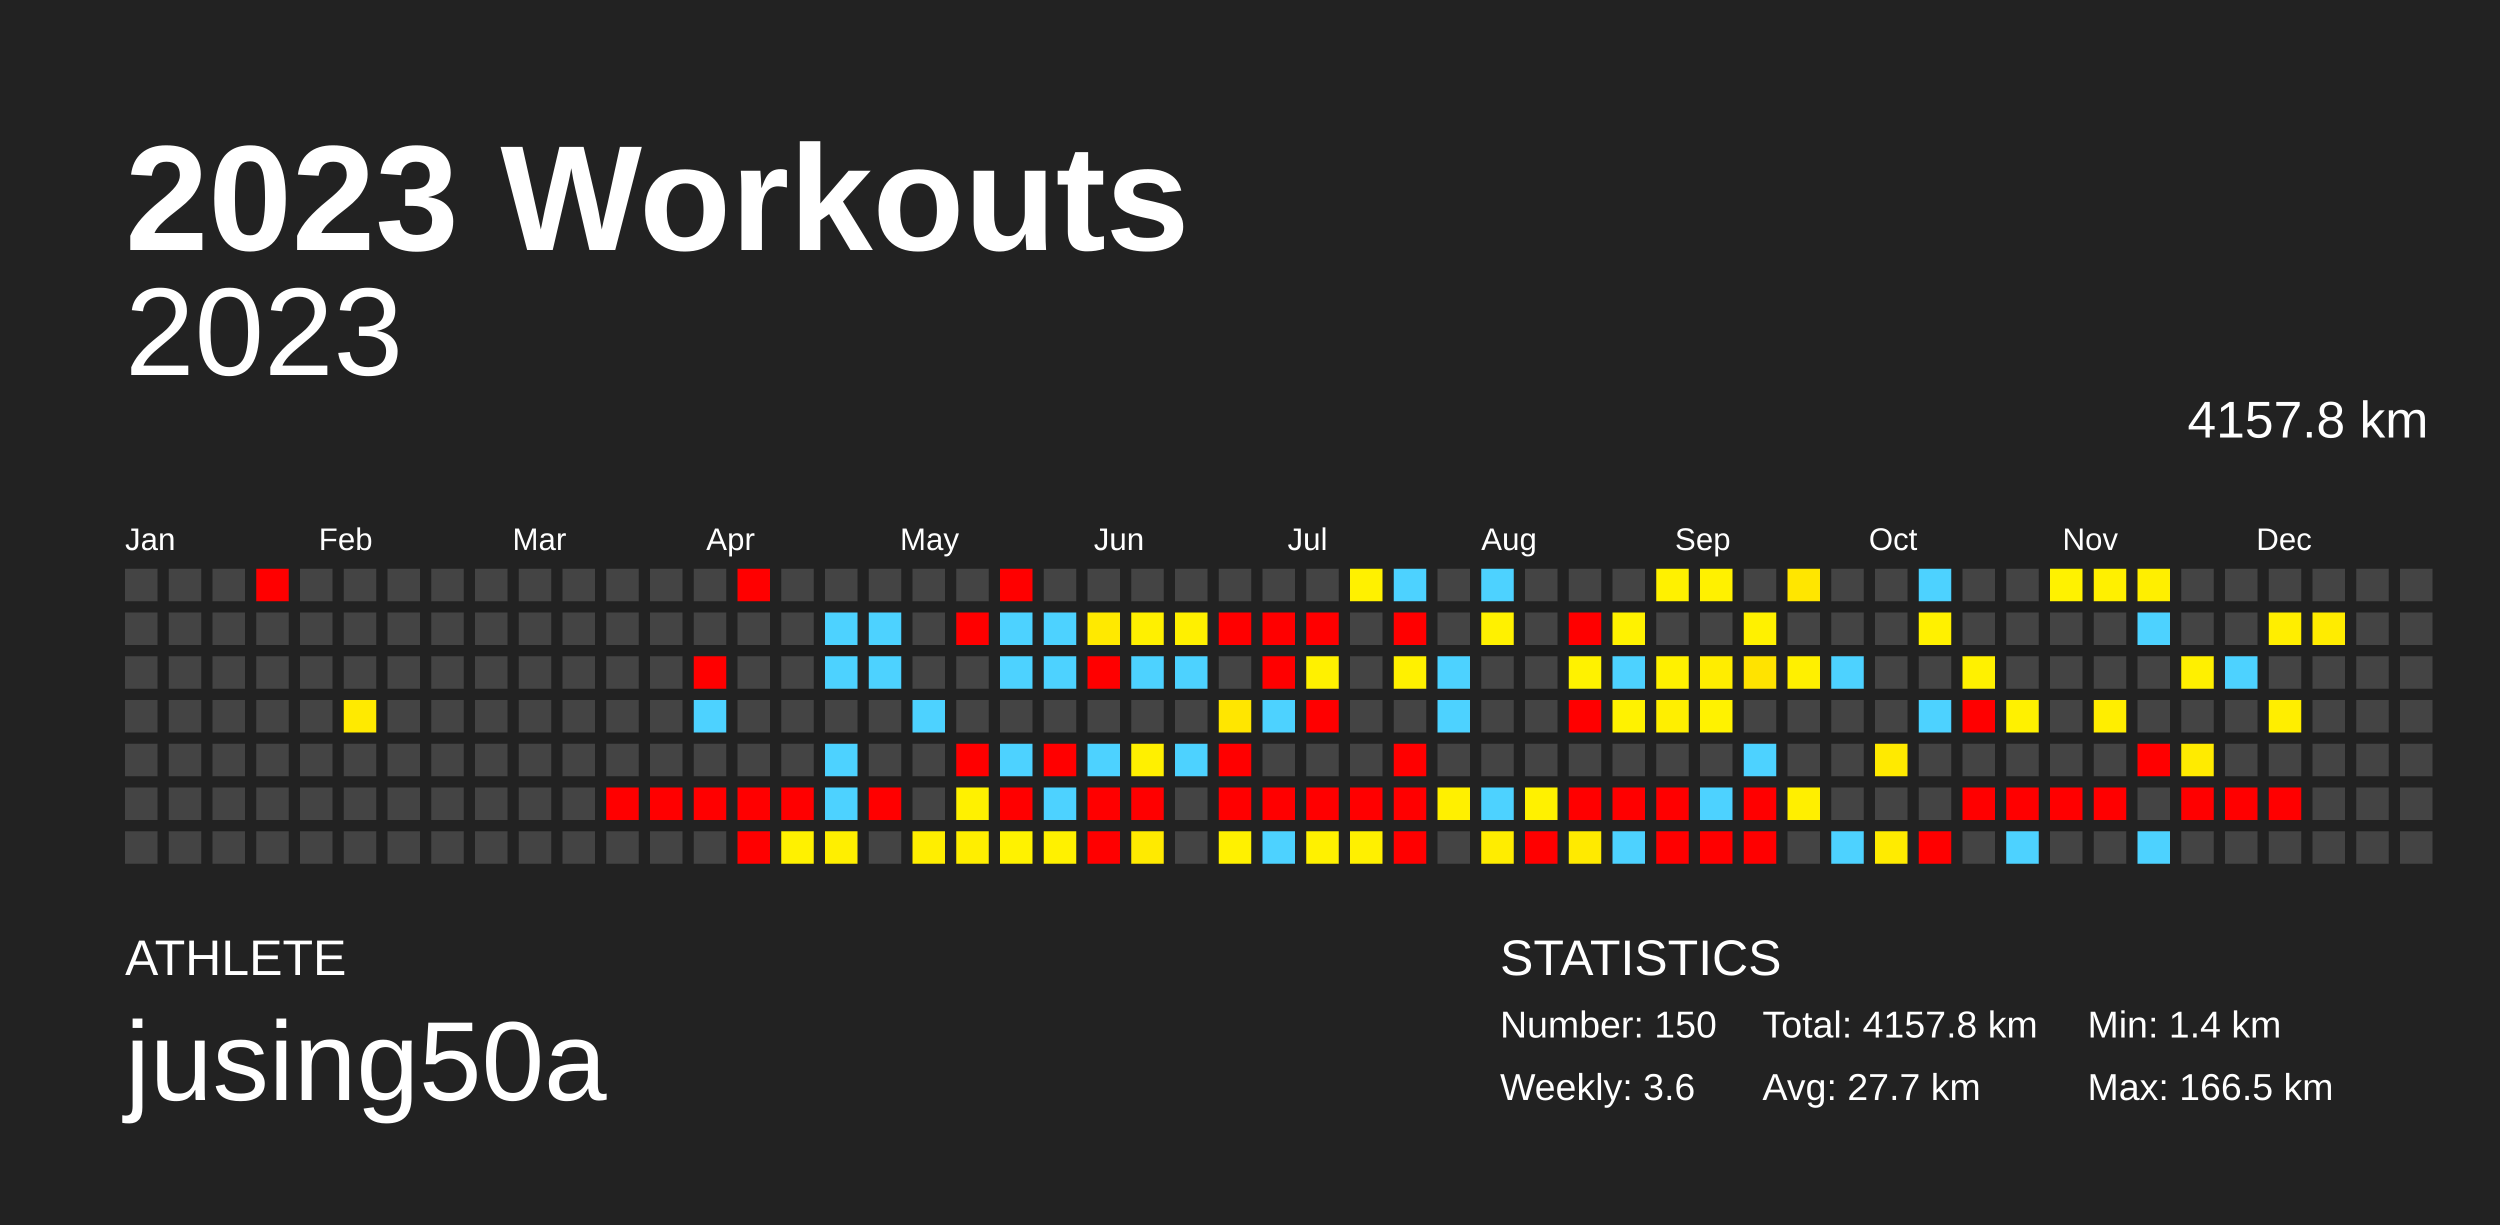
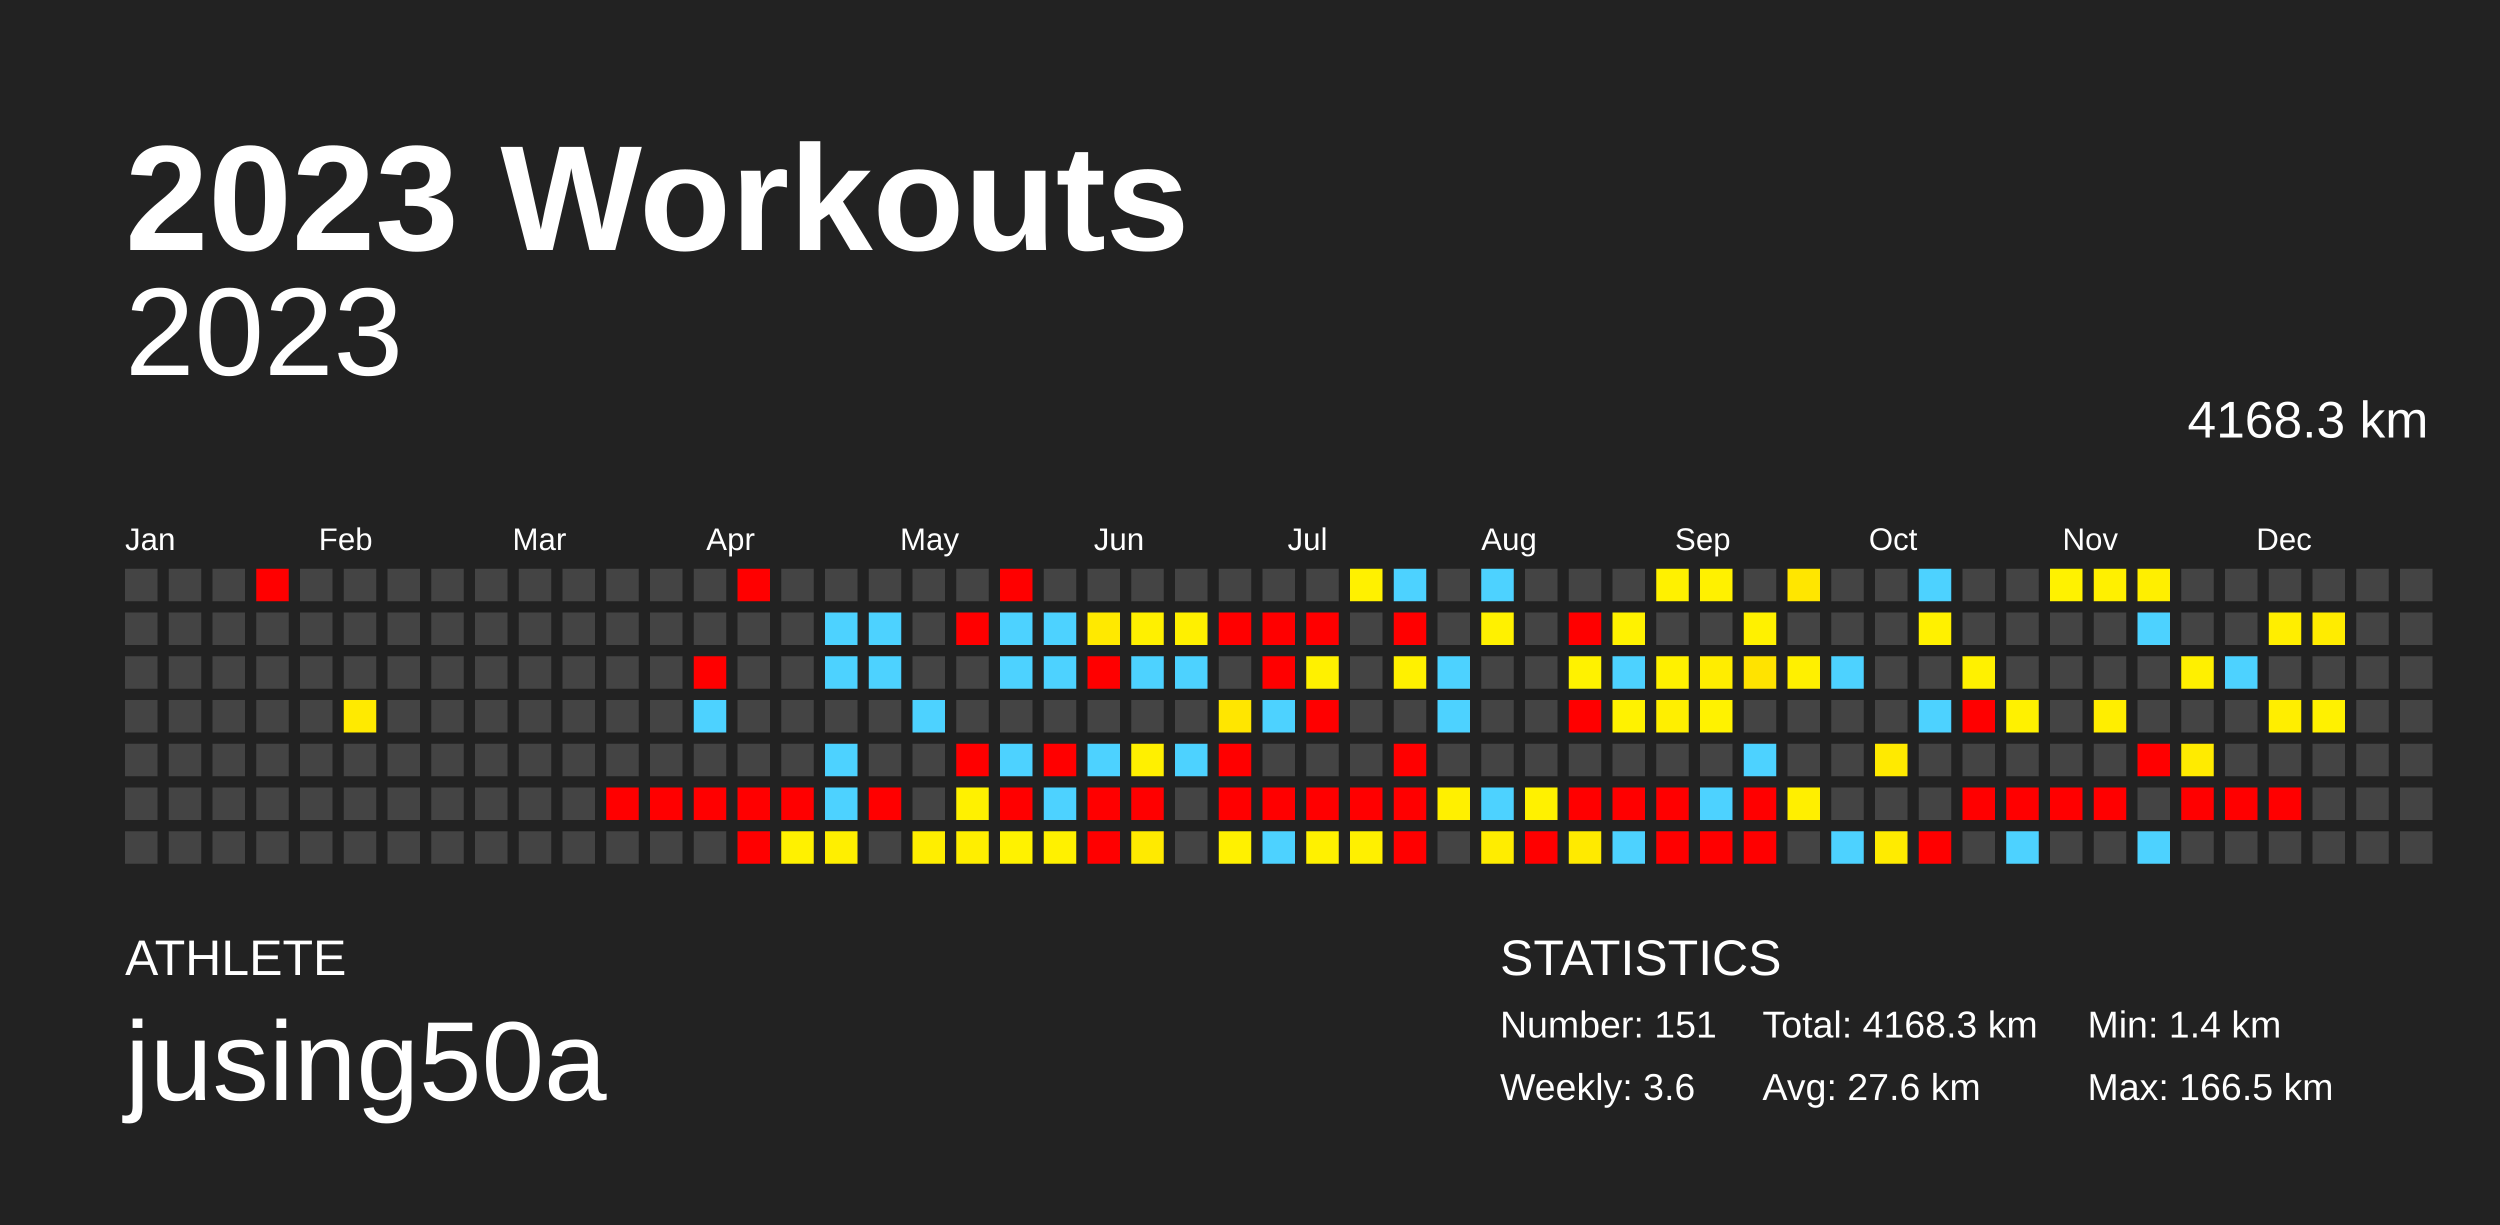
<svg xmlns="http://www.w3.org/2000/svg" baseProfile="full" height="98mm" version="1.1" viewBox="0,0,200,98" width="200mm">
  <defs />
  <rect fill="#222222" height="98" width="200" x="0" y="0" />
  <text fill="#FFFFFF" style="font-size:12px; font-family:Arial; font-weight:bold;" x="10" y="20">2023 Workouts</text>
  <text fill="#FFFFFF" style="font-size:4px; font-family:Arial" x="10" y="78">ATHLETE</text>
  <text fill="#FFFFFF" style="font-size:9px; font-family:Arial" x="10" y="88">jusing50a</text>
  <text fill="#FFFFFF" style="font-size:4px; font-family:Arial" x="120" y="78">STATISTICS</text>
-   <text fill="#FFFFFF" style="font-size:3px; font-family:Arial" x="120" y="83">Number: 150</text>
+   <text fill="#FFFFFF" style="font-size:3px; font-family:Arial" x="120" y="83">Number: 151</text>
  <text fill="#FFFFFF" style="font-size:3px; font-family:Arial" x="120" y="88">Weekly: 3.6</text>
-   <text fill="#FFFFFF" style="font-size:3px; font-family:Arial" x="141" y="83">Total: 4157.8 km</text>
-   <text fill="#FFFFFF" style="font-size:3px; font-family:Arial" x="141" y="88">Avg: 27.7 km</text>
+   <text fill="#FFFFFF" style="font-size:3px; font-family:Arial" x="141" y="83">Total: 4168.3 km</text>
+   <text fill="#FFFFFF" style="font-size:3px; font-family:Arial" x="141" y="88">Avg: 27.6 km</text>
  <text fill="#FFFFFF" style="font-size:3px; font-family:Arial" x="167" y="83">Min: 1.4 km</text>
  <text fill="#FFFFFF" style="font-size:3px; font-family:Arial" x="167" y="88">Max: 166.5 km</text>
  <text alignment-baseline="hanging" fill="#FFFFFF" style="font-size:10.0px; font-family:Arial;" x="10" y="30">2023</text>
-   <text alignment-baseline="hanging" fill="#FFFFFF" style="font-size:4.125px; font-family:Arial;" x="175" y="35">4157.8 km</text>
+   <text alignment-baseline="hanging" fill="#FFFFFF" style="font-size:4.125px; font-family:Arial;" x="175" y="35">4168.3 km</text>
  <text fill="#FFFFFF" style="font-size:2.5px; font-family:Arial" x="10.0" y="44">Jan</text>
  <text fill="#FFFFFF" style="font-size:2.5px; font-family:Arial" x="25.5" y="44">Feb</text>
  <text fill="#FFFFFF" style="font-size:2.5px; font-family:Arial" x="41.0" y="44">Mar</text>
  <text fill="#FFFFFF" style="font-size:2.5px; font-family:Arial" x="56.5" y="44">Apr</text>
  <text fill="#FFFFFF" style="font-size:2.5px; font-family:Arial" x="72.0" y="44">May</text>
  <text fill="#FFFFFF" style="font-size:2.5px; font-family:Arial" x="87.5" y="44">Jun</text>
  <text fill="#FFFFFF" style="font-size:2.5px; font-family:Arial" x="103.0" y="44">Jul</text>
  <text fill="#FFFFFF" style="font-size:2.5px; font-family:Arial" x="118.5" y="44">Aug</text>
  <text fill="#FFFFFF" style="font-size:2.5px; font-family:Arial" x="134.0" y="44">Sep</text>
  <text fill="#FFFFFF" style="font-size:2.5px; font-family:Arial" x="149.5" y="44">Oct</text>
  <text fill="#FFFFFF" style="font-size:2.5px; font-family:Arial" x="165.0" y="44">Nov</text>
  <text fill="#FFFFFF" style="font-size:2.5px; font-family:Arial" x="180.5" y="44">Dec</text>
  <rect fill="#444444" height="2.6" width="2.6" x="10.0" y="45.5" />
  <rect fill="#444444" height="2.6" width="2.6" x="10.0" y="49.0" />
  <rect fill="#444444" height="2.6" width="2.6" x="10.0" y="52.5" />
  <rect fill="#444444" height="2.6" width="2.6" x="10.0" y="56.0" />
  <rect fill="#444444" height="2.6" width="2.6" x="10.0" y="59.5" />
  <rect fill="#444444" height="2.6" width="2.6" x="10.0" y="63.0" />
  <rect fill="#444444" height="2.6" width="2.6" x="10.0" y="66.5" />
  <rect fill="#444444" height="2.6" width="2.6" x="13.5" y="45.5" />
  <rect fill="#444444" height="2.6" width="2.6" x="13.5" y="49.0" />
  <rect fill="#444444" height="2.6" width="2.6" x="13.5" y="52.5" />
  <rect fill="#444444" height="2.6" width="2.6" x="13.5" y="56.0" />
  <rect fill="#444444" height="2.6" width="2.6" x="13.5" y="59.5" />
  <rect fill="#444444" height="2.6" width="2.6" x="13.5" y="63.0" />
  <rect fill="#444444" height="2.6" width="2.6" x="13.5" y="66.5" />
  <rect fill="#444444" height="2.6" width="2.6" x="17.0" y="45.5" />
  <rect fill="#444444" height="2.6" width="2.6" x="17.0" y="49.0" />
  <rect fill="#444444" height="2.6" width="2.6" x="17.0" y="52.5" />
  <rect fill="#444444" height="2.6" width="2.6" x="17.0" y="56.0" />
  <rect fill="#444444" height="2.6" width="2.6" x="17.0" y="59.5" />
  <rect fill="#444444" height="2.6" width="2.6" x="17.0" y="63.0" />
  <rect fill="#444444" height="2.6" width="2.6" x="17.0" y="66.5" />
  <rect fill="red" height="2.6" width="2.6" x="20.5" y="45.5" />
  <rect fill="#444444" height="2.6" width="2.6" x="20.5" y="49.0" />
  <rect fill="#444444" height="2.6" width="2.6" x="20.5" y="52.5" />
  <rect fill="#444444" height="2.6" width="2.6" x="20.5" y="56.0" />
  <rect fill="#444444" height="2.6" width="2.6" x="20.5" y="59.5" />
  <rect fill="#444444" height="2.6" width="2.6" x="20.5" y="63.0" />
  <rect fill="#444444" height="2.6" width="2.6" x="20.5" y="66.5" />
  <rect fill="#444444" height="2.6" width="2.6" x="24.0" y="45.5" />
  <rect fill="#444444" height="2.6" width="2.6" x="24.0" y="49.0" />
  <rect fill="#444444" height="2.6" width="2.6" x="24.0" y="52.5" />
  <rect fill="#444444" height="2.6" width="2.6" x="24.0" y="56.0" />
  <rect fill="#444444" height="2.6" width="2.6" x="24.0" y="59.5" />
  <rect fill="#444444" height="2.6" width="2.6" x="24.0" y="63.0" />
  <rect fill="#444444" height="2.6" width="2.6" x="24.0" y="66.5" />
  <rect fill="#444444" height="2.6" width="2.6" x="27.5" y="45.5" />
  <rect fill="#444444" height="2.6" width="2.6" x="27.5" y="49.0" />
  <rect fill="#444444" height="2.6" width="2.6" x="27.5" y="52.5" />
  <rect fill="#ffea00" height="2.6" width="2.6" x="27.5" y="56.0" />
  <rect fill="#444444" height="2.6" width="2.6" x="27.5" y="59.5" />
  <rect fill="#444444" height="2.6" width="2.6" x="27.5" y="63.0" />
  <rect fill="#444444" height="2.6" width="2.6" x="27.5" y="66.5" />
  <rect fill="#444444" height="2.6" width="2.6" x="31.0" y="45.5" />
  <rect fill="#444444" height="2.6" width="2.6" x="31.0" y="49.0" />
  <rect fill="#444444" height="2.6" width="2.6" x="31.0" y="52.5" />
  <rect fill="#444444" height="2.6" width="2.6" x="31.0" y="56.0" />
  <rect fill="#444444" height="2.6" width="2.6" x="31.0" y="59.5" />
  <rect fill="#444444" height="2.6" width="2.6" x="31.0" y="63.0" />
  <rect fill="#444444" height="2.6" width="2.6" x="31.0" y="66.5" />
  <rect fill="#444444" height="2.6" width="2.6" x="34.5" y="45.5" />
  <rect fill="#444444" height="2.6" width="2.6" x="34.5" y="49.0" />
  <rect fill="#444444" height="2.6" width="2.6" x="34.5" y="52.5" />
  <rect fill="#444444" height="2.6" width="2.6" x="34.5" y="56.0" />
  <rect fill="#444444" height="2.6" width="2.6" x="34.5" y="59.5" />
  <rect fill="#444444" height="2.6" width="2.6" x="34.5" y="63.0" />
  <rect fill="#444444" height="2.6" width="2.6" x="34.5" y="66.5" />
  <rect fill="#444444" height="2.6" width="2.6" x="38.0" y="45.5" />
  <rect fill="#444444" height="2.6" width="2.6" x="38.0" y="49.0" />
  <rect fill="#444444" height="2.6" width="2.6" x="38.0" y="52.5" />
  <rect fill="#444444" height="2.6" width="2.6" x="38.0" y="56.0" />
  <rect fill="#444444" height="2.6" width="2.6" x="38.0" y="59.5" />
  <rect fill="#444444" height="2.6" width="2.6" x="38.0" y="63.0" />
  <rect fill="#444444" height="2.6" width="2.6" x="38.0" y="66.5" />
  <rect fill="#444444" height="2.6" width="2.6" x="41.5" y="45.5" />
  <rect fill="#444444" height="2.6" width="2.6" x="41.5" y="49.0" />
  <rect fill="#444444" height="2.6" width="2.6" x="41.5" y="52.5" />
  <rect fill="#444444" height="2.6" width="2.6" x="41.5" y="56.0" />
  <rect fill="#444444" height="2.6" width="2.6" x="41.5" y="59.5" />
  <rect fill="#444444" height="2.6" width="2.6" x="41.5" y="63.0" />
  <rect fill="#444444" height="2.6" width="2.6" x="41.5" y="66.5" />
  <rect fill="#444444" height="2.6" width="2.6" x="45.0" y="45.5" />
  <rect fill="#444444" height="2.6" width="2.6" x="45.0" y="49.0" />
  <rect fill="#444444" height="2.6" width="2.6" x="45.0" y="52.5" />
  <rect fill="#444444" height="2.6" width="2.6" x="45.0" y="56.0" />
  <rect fill="#444444" height="2.6" width="2.6" x="45.0" y="59.5" />
  <rect fill="#444444" height="2.6" width="2.6" x="45.0" y="63.0" />
  <rect fill="#444444" height="2.6" width="2.6" x="45.0" y="66.5" />
  <rect fill="#444444" height="2.6" width="2.6" x="48.5" y="45.5" />
  <rect fill="#444444" height="2.6" width="2.6" x="48.5" y="49.0" />
  <rect fill="#444444" height="2.6" width="2.6" x="48.5" y="52.5" />
  <rect fill="#444444" height="2.6" width="2.6" x="48.5" y="56.0" />
  <rect fill="#444444" height="2.6" width="2.6" x="48.5" y="59.5" />
  <rect fill="red" height="2.6" width="2.6" x="48.5" y="63.0" />
  <rect fill="#444444" height="2.6" width="2.6" x="48.5" y="66.5" />
  <rect fill="#444444" height="2.6" width="2.6" x="52.0" y="45.5" />
  <rect fill="#444444" height="2.6" width="2.6" x="52.0" y="49.0" />
  <rect fill="#444444" height="2.6" width="2.6" x="52.0" y="52.5" />
  <rect fill="#444444" height="2.6" width="2.6" x="52.0" y="56.0" />
  <rect fill="#444444" height="2.6" width="2.6" x="52.0" y="59.5" />
  <rect fill="red" height="2.6" width="2.6" x="52.0" y="63.0" />
  <rect fill="#444444" height="2.6" width="2.6" x="52.0" y="66.5" />
  <rect fill="#444444" height="2.6" width="2.6" x="55.5" y="45.5" />
  <rect fill="#444444" height="2.6" width="2.6" x="55.5" y="49.0" />
  <rect fill="red" height="2.6" width="2.6" x="55.5" y="52.5" />
  <rect fill="#4dd2ff" height="2.6" width="2.6" x="55.5" y="56.0" />
  <rect fill="#444444" height="2.6" width="2.6" x="55.5" y="59.5" />
  <rect fill="red" height="2.6" width="2.6" x="55.5" y="63.0" />
  <rect fill="#444444" height="2.6" width="2.6" x="55.5" y="66.5" />
  <rect fill="red" height="2.6" width="2.6" x="59.0" y="45.5" />
  <rect fill="#444444" height="2.6" width="2.6" x="59.0" y="49.0" />
  <rect fill="#444444" height="2.6" width="2.6" x="59.0" y="52.5" />
  <rect fill="#444444" height="2.6" width="2.6" x="59.0" y="56.0" />
  <rect fill="#444444" height="2.6" width="2.6" x="59.0" y="59.5" />
  <rect fill="red" height="2.6" width="2.6" x="59.0" y="63.0" />
  <rect fill="red" height="2.6" width="2.6" x="59.0" y="66.5" />
  <rect fill="#444444" height="2.6" width="2.6" x="62.5" y="45.5" />
  <rect fill="#444444" height="2.6" width="2.6" x="62.5" y="49.0" />
  <rect fill="#444444" height="2.6" width="2.6" x="62.5" y="52.5" />
  <rect fill="#444444" height="2.6" width="2.6" x="62.5" y="56.0" />
  <rect fill="#444444" height="2.6" width="2.6" x="62.5" y="59.5" />
  <rect fill="red" height="2.6" width="2.6" x="62.5" y="63.0" />
  <rect fill="#fff100" height="2.6" width="2.6" x="62.5" y="66.5" />
  <rect fill="#444444" height="2.6" width="2.6" x="66.0" y="45.5" />
  <rect fill="#4dd2ff" height="2.6" width="2.6" x="66.0" y="49.0" />
  <rect fill="#4dd2ff" height="2.6" width="2.6" x="66.0" y="52.5" />
  <rect fill="#444444" height="2.6" width="2.6" x="66.0" y="56.0" />
  <rect fill="#4dd2ff" height="2.6" width="2.6" x="66.0" y="59.5" />
  <rect fill="#4dd2ff" height="2.6" width="2.6" x="66.0" y="63.0" />
  <rect fill="#ffef00" height="2.6" width="2.6" x="66.0" y="66.5" />
  <rect fill="#444444" height="2.6" width="2.6" x="69.5" y="45.5" />
  <rect fill="#4dd2ff" height="2.6" width="2.6" x="69.5" y="49.0" />
  <rect fill="#4dd2ff" height="2.6" width="2.6" x="69.5" y="52.5" />
  <rect fill="#444444" height="2.6" width="2.6" x="69.5" y="56.0" />
  <rect fill="#444444" height="2.6" width="2.6" x="69.5" y="59.5" />
  <rect fill="red" height="2.6" width="2.6" x="69.5" y="63.0" />
  <rect fill="#444444" height="2.6" width="2.6" x="69.5" y="66.5" />
  <rect fill="#444444" height="2.6" width="2.6" x="73.0" y="45.5" />
  <rect fill="#444444" height="2.6" width="2.6" x="73.0" y="49.0" />
  <rect fill="#444444" height="2.6" width="2.6" x="73.0" y="52.5" />
  <rect fill="#4dd2ff" height="2.6" width="2.6" x="73.0" y="56.0" />
  <rect fill="#444444" height="2.6" width="2.6" x="73.0" y="59.5" />
  <rect fill="#444444" height="2.6" width="2.6" x="73.0" y="63.0" />
  <rect fill="#ffee00" height="2.6" width="2.6" x="73.0" y="66.5" />
  <rect fill="#444444" height="2.6" width="2.6" x="76.5" y="45.5" />
  <rect fill="red" height="2.6" width="2.6" x="76.5" y="49.0" />
  <rect fill="#444444" height="2.6" width="2.6" x="76.5" y="52.5" />
  <rect fill="#444444" height="2.6" width="2.6" x="76.5" y="56.0" />
  <rect fill="red" height="2.6" width="2.6" x="76.5" y="59.5" />
  <rect fill="#fff100" height="2.6" width="2.6" x="76.5" y="63.0" />
  <rect fill="#ffee00" height="2.6" width="2.6" x="76.5" y="66.5" />
  <rect fill="red" height="2.6" width="2.6" x="80.0" y="45.5" />
  <rect fill="#4dd2ff" height="2.6" width="2.6" x="80.0" y="49.0" />
  <rect fill="#4dd2ff" height="2.6" width="2.6" x="80.0" y="52.5" />
  <rect fill="#444444" height="2.6" width="2.6" x="80.0" y="56.0" />
  <rect fill="#4dd2ff" height="2.6" width="2.6" x="80.0" y="59.5" />
  <rect fill="red" height="2.6" width="2.6" x="80.0" y="63.0" />
  <rect fill="#fff200" height="2.6" width="2.6" x="80.0" y="66.5" />
  <rect fill="#444444" height="2.6" width="2.6" x="83.5" y="45.5" />
  <rect fill="#4dd2ff" height="2.6" width="2.6" x="83.5" y="49.0" />
  <rect fill="#4dd2ff" height="2.6" width="2.6" x="83.5" y="52.5" />
  <rect fill="#444444" height="2.6" width="2.6" x="83.5" y="56.0" />
  <rect fill="red" height="2.6" width="2.6" x="83.5" y="59.5" />
  <rect fill="#4dd2ff" height="2.6" width="2.6" x="83.5" y="63.0" />
  <rect fill="#fff100" height="2.6" width="2.6" x="83.5" y="66.5" />
  <rect fill="#444444" height="2.6" width="2.6" x="87.0" y="45.5" />
  <rect fill="#ffe900" height="2.6" width="2.6" x="87.0" y="49.0" />
  <rect fill="red" height="2.6" width="2.6" x="87.0" y="52.5" />
  <rect fill="#444444" height="2.6" width="2.6" x="87.0" y="56.0" />
  <rect fill="#4dd2ff" height="2.6" width="2.6" x="87.0" y="59.5" />
  <rect fill="red" height="2.6" width="2.6" x="87.0" y="63.0" />
  <rect fill="red" height="2.6" width="2.6" x="87.0" y="66.5" />
  <rect fill="#444444" height="2.6" width="2.6" x="90.5" y="45.5" />
  <rect fill="#fff000" height="2.6" width="2.6" x="90.5" y="49.0" />
  <rect fill="#4dd2ff" height="2.6" width="2.6" x="90.5" y="52.5" />
  <rect fill="#444444" height="2.6" width="2.6" x="90.5" y="56.0" />
  <rect fill="#fff000" height="2.6" width="2.6" x="90.5" y="59.5" />
  <rect fill="red" height="2.6" width="2.6" x="90.5" y="63.0" />
  <rect fill="#ffea00" height="2.6" width="2.6" x="90.5" y="66.5" />
  <rect fill="#444444" height="2.6" width="2.6" x="94.0" y="45.5" />
  <rect fill="#fff000" height="2.6" width="2.6" x="94.0" y="49.0" />
  <rect fill="#4dd2ff" height="2.6" width="2.6" x="94.0" y="52.5" />
  <rect fill="#444444" height="2.6" width="2.6" x="94.0" y="56.0" />
  <rect fill="#4dd2ff" height="2.6" width="2.6" x="94.0" y="59.5" />
  <rect fill="#444444" height="2.6" width="2.6" x="94.0" y="63.0" />
  <rect fill="#444444" height="2.6" width="2.6" x="94.0" y="66.5" />
  <rect fill="#444444" height="2.6" width="2.6" x="97.5" y="45.5" />
  <rect fill="red" height="2.6" width="2.6" x="97.5" y="49.0" />
  <rect fill="#444444" height="2.6" width="2.6" x="97.5" y="52.5" />
  <rect fill="#ffe600" height="2.6" width="2.6" x="97.5" y="56.0" />
  <rect fill="red" height="2.6" width="2.6" x="97.5" y="59.5" />
  <rect fill="red" height="2.6" width="2.6" x="97.5" y="63.0" />
  <rect fill="#fff100" height="2.6" width="2.6" x="97.5" y="66.5" />
  <rect fill="#444444" height="2.6" width="2.6" x="101.0" y="45.5" />
  <rect fill="red" height="2.6" width="2.6" x="101.0" y="49.0" />
  <rect fill="red" height="2.6" width="2.6" x="101.0" y="52.5" />
  <rect fill="#4dd2ff" height="2.6" width="2.6" x="101.0" y="56.0" />
  <rect fill="#444444" height="2.6" width="2.6" x="101.0" y="59.5" />
  <rect fill="red" height="2.6" width="2.6" x="101.0" y="63.0" />
  <rect fill="#4dd2ff" height="2.6" width="2.6" x="101.0" y="66.5" />
  <rect fill="#444444" height="2.6" width="2.6" x="104.5" y="45.5" />
  <rect fill="red" height="2.6" width="2.6" x="104.5" y="49.0" />
  <rect fill="#fff100" height="2.6" width="2.6" x="104.5" y="52.5" />
  <rect fill="red" height="2.6" width="2.6" x="104.5" y="56.0" />
  <rect fill="#444444" height="2.6" width="2.6" x="104.5" y="59.5" />
  <rect fill="red" height="2.6" width="2.6" x="104.5" y="63.0" />
  <rect fill="#fff100" height="2.6" width="2.6" x="104.5" y="66.5" />
  <rect fill="#fff100" height="2.6" width="2.6" x="108.0" y="45.5" />
  <rect fill="#444444" height="2.6" width="2.6" x="108.0" y="49.0" />
  <rect fill="#444444" height="2.6" width="2.6" x="108.0" y="52.5" />
  <rect fill="#444444" height="2.6" width="2.6" x="108.0" y="56.0" />
  <rect fill="#444444" height="2.6" width="2.6" x="108.0" y="59.5" />
  <rect fill="red" height="2.6" width="2.6" x="108.0" y="63.0" />
  <rect fill="#fff000" height="2.6" width="2.6" x="108.0" y="66.5" />
  <rect fill="#4dd2ff" height="2.6" width="2.6" x="111.5" y="45.5" />
  <rect fill="red" height="2.6" width="2.6" x="111.5" y="49.0" />
  <rect fill="#fff100" height="2.6" width="2.6" x="111.5" y="52.5" />
  <rect fill="#444444" height="2.6" width="2.6" x="111.5" y="56.0" />
  <rect fill="red" height="2.6" width="2.6" x="111.5" y="59.5" />
  <rect fill="red" height="2.6" width="2.6" x="111.5" y="63.0" />
  <rect fill="red" height="2.6" width="2.6" x="111.5" y="66.5" />
  <rect fill="#444444" height="2.6" width="2.6" x="115.0" y="45.5" />
  <rect fill="#444444" height="2.6" width="2.6" x="115.0" y="49.0" />
  <rect fill="#4dd2ff" height="2.6" width="2.6" x="115.0" y="52.5" />
  <rect fill="#4dd2ff" height="2.6" width="2.6" x="115.0" y="56.0" />
  <rect fill="#444444" height="2.6" width="2.6" x="115.0" y="59.5" />
  <rect fill="#fff000" height="2.6" width="2.6" x="115.0" y="63.0" />
  <rect fill="#444444" height="2.6" width="2.6" x="115.0" y="66.5" />
  <rect fill="#4dd2ff" height="2.6" width="2.6" x="118.5" y="45.5" />
  <rect fill="#fff100" height="2.6" width="2.6" x="118.5" y="49.0" />
  <rect fill="#444444" height="2.6" width="2.6" x="118.5" y="52.5" />
  <rect fill="#444444" height="2.6" width="2.6" x="118.5" y="56.0" />
  <rect fill="#444444" height="2.6" width="2.6" x="118.5" y="59.5" />
  <rect fill="#4dd2ff" height="2.6" width="2.6" x="118.5" y="63.0" />
  <rect fill="#ffed00" height="2.6" width="2.6" x="118.5" y="66.5" />
  <rect fill="#444444" height="2.6" width="2.6" x="122.0" y="45.5" />
  <rect fill="#444444" height="2.6" width="2.6" x="122.0" y="49.0" />
  <rect fill="#444444" height="2.6" width="2.6" x="122.0" y="52.5" />
  <rect fill="#444444" height="2.6" width="2.6" x="122.0" y="56.0" />
  <rect fill="#444444" height="2.6" width="2.6" x="122.0" y="59.5" />
  <rect fill="#fff100" height="2.6" width="2.6" x="122.0" y="63.0" />
  <rect fill="red" height="2.6" width="2.6" x="122.0" y="66.5" />
  <rect fill="#444444" height="2.6" width="2.6" x="125.5" y="45.5" />
  <rect fill="red" height="2.6" width="2.6" x="125.5" y="49.0" />
  <rect fill="#fff200" height="2.6" width="2.6" x="125.5" y="52.5" />
  <rect fill="red" height="2.6" width="2.6" x="125.5" y="56.0" />
  <rect fill="#444444" height="2.6" width="2.6" x="125.5" y="59.5" />
  <rect fill="red" height="2.6" width="2.6" x="125.5" y="63.0" />
  <rect fill="#ffea00" height="2.6" width="2.6" x="125.5" y="66.5" />
  <rect fill="#444444" height="2.6" width="2.6" x="129.0" y="45.5" />
  <rect fill="#fff200" height="2.6" width="2.6" x="129.0" y="49.0" />
  <rect fill="#4dd2ff" height="2.6" width="2.6" x="129.0" y="52.5" />
  <rect fill="#fff200" height="2.6" width="2.6" x="129.0" y="56.0" />
  <rect fill="#444444" height="2.6" width="2.6" x="129.0" y="59.5" />
  <rect fill="red" height="2.6" width="2.6" x="129.0" y="63.0" />
  <rect fill="#4dd2ff" height="2.6" width="2.6" x="129.0" y="66.5" />
  <rect fill="#fff100" height="2.6" width="2.6" x="132.5" y="45.5" />
  <rect fill="#444444" height="2.6" width="2.6" x="132.5" y="49.0" />
  <rect fill="#fff100" height="2.6" width="2.6" x="132.5" y="52.5" />
  <rect fill="#ffef00" height="2.6" width="2.6" x="132.5" y="56.0" />
  <rect fill="#444444" height="2.6" width="2.6" x="132.5" y="59.5" />
  <rect fill="red" height="2.6" width="2.6" x="132.5" y="63.0" />
  <rect fill="red" height="2.6" width="2.6" x="132.5" y="66.5" />
  <rect fill="#fff100" height="2.6" width="2.6" x="136.0" y="45.5" />
  <rect fill="#444444" height="2.6" width="2.6" x="136.0" y="49.0" />
  <rect fill="#ffed00" height="2.6" width="2.6" x="136.0" y="52.5" />
  <rect fill="#fff200" height="2.6" width="2.6" x="136.0" y="56.0" />
  <rect fill="#444444" height="2.6" width="2.6" x="136.0" y="59.5" />
  <rect fill="#4dd2ff" height="2.6" width="2.6" x="136.0" y="63.0" />
  <rect fill="red" height="2.6" width="2.6" x="136.0" y="66.5" />
  <rect fill="#444444" height="2.6" width="2.6" x="139.5" y="45.5" />
  <rect fill="#fff100" height="2.6" width="2.6" x="139.5" y="49.0" />
  <rect fill="#ffe300" height="2.6" width="2.6" x="139.5" y="52.5" />
  <rect fill="#444444" height="2.6" width="2.6" x="139.5" y="56.0" />
  <rect fill="#4dd2ff" height="2.6" width="2.6" x="139.5" y="59.5" />
  <rect fill="red" height="2.6" width="2.6" x="139.5" y="63.0" />
  <rect fill="red" height="2.6" width="2.6" x="139.5" y="66.5" />
  <rect fill="#ffe600" height="2.6" width="2.6" x="143.0" y="45.5" />
  <rect fill="#444444" height="2.6" width="2.6" x="143.0" y="49.0" />
  <rect fill="#fff000" height="2.6" width="2.6" x="143.0" y="52.5" />
  <rect fill="#444444" height="2.6" width="2.6" x="143.0" y="56.0" />
  <rect fill="#444444" height="2.6" width="2.6" x="143.0" y="59.5" />
  <rect fill="#ffef00" height="2.6" width="2.6" x="143.0" y="63.0" />
  <rect fill="#444444" height="2.6" width="2.6" x="143.0" y="66.5" />
  <rect fill="#444444" height="2.6" width="2.6" x="146.5" y="45.5" />
  <rect fill="#444444" height="2.6" width="2.6" x="146.5" y="49.0" />
  <rect fill="#4dd2ff" height="2.6" width="2.6" x="146.5" y="52.5" />
  <rect fill="#444444" height="2.6" width="2.6" x="146.5" y="56.0" />
  <rect fill="#444444" height="2.6" width="2.6" x="146.5" y="59.5" />
  <rect fill="#444444" height="2.6" width="2.6" x="146.5" y="63.0" />
  <rect fill="#4dd2ff" height="2.6" width="2.6" x="146.5" y="66.5" />
  <rect fill="#444444" height="2.6" width="2.6" x="150.0" y="45.5" />
  <rect fill="#444444" height="2.6" width="2.6" x="150.0" y="49.0" />
  <rect fill="#444444" height="2.6" width="2.6" x="150.0" y="52.5" />
  <rect fill="#444444" height="2.6" width="2.6" x="150.0" y="56.0" />
  <rect fill="#ffea00" height="2.6" width="2.6" x="150.0" y="59.5" />
  <rect fill="#444444" height="2.6" width="2.6" x="150.0" y="63.0" />
  <rect fill="#ffeb00" height="2.6" width="2.6" x="150.0" y="66.5" />
  <rect fill="#4dd2ff" height="2.6" width="2.6" x="153.5" y="45.5" />
  <rect fill="#fff100" height="2.6" width="2.6" x="153.5" y="49.0" />
  <rect fill="#444444" height="2.6" width="2.6" x="153.5" y="52.5" />
  <rect fill="#4dd2ff" height="2.6" width="2.6" x="153.5" y="56.0" />
  <rect fill="#444444" height="2.6" width="2.6" x="153.5" y="59.5" />
  <rect fill="#444444" height="2.6" width="2.6" x="153.5" y="63.0" />
  <rect fill="red" height="2.6" width="2.6" x="153.5" y="66.5" />
  <rect fill="#444444" height="2.6" width="2.6" x="157.0" y="45.5" />
  <rect fill="#444444" height="2.6" width="2.6" x="157.0" y="49.0" />
  <rect fill="#fff100" height="2.6" width="2.6" x="157.0" y="52.5" />
  <rect fill="red" height="2.6" width="2.6" x="157.0" y="56.0" />
  <rect fill="#444444" height="2.6" width="2.6" x="157.0" y="59.5" />
  <rect fill="red" height="2.6" width="2.6" x="157.0" y="63.0" />
  <rect fill="#444444" height="2.6" width="2.6" x="157.0" y="66.5" />
  <rect fill="#444444" height="2.6" width="2.6" x="160.5" y="45.5" />
  <rect fill="#444444" height="2.6" width="2.6" x="160.5" y="49.0" />
  <rect fill="#444444" height="2.6" width="2.6" x="160.5" y="52.5" />
  <rect fill="#fff100" height="2.6" width="2.6" x="160.5" y="56.0" />
  <rect fill="#444444" height="2.6" width="2.6" x="160.5" y="59.5" />
  <rect fill="red" height="2.6" width="2.6" x="160.5" y="63.0" />
  <rect fill="#4dd2ff" height="2.6" width="2.6" x="160.5" y="66.5" />
  <rect fill="#fff200" height="2.6" width="2.6" x="164.0" y="45.5" />
  <rect fill="#444444" height="2.6" width="2.6" x="164.0" y="49.0" />
  <rect fill="#444444" height="2.6" width="2.6" x="164.0" y="52.5" />
  <rect fill="#444444" height="2.6" width="2.6" x="164.0" y="56.0" />
  <rect fill="#444444" height="2.6" width="2.6" x="164.0" y="59.5" />
  <rect fill="red" height="2.6" width="2.6" x="164.0" y="63.0" />
  <rect fill="#444444" height="2.6" width="2.6" x="164.0" y="66.5" />
  <rect fill="#fff000" height="2.6" width="2.6" x="167.5" y="45.5" />
  <rect fill="#444444" height="2.6" width="2.6" x="167.5" y="49.0" />
  <rect fill="#444444" height="2.6" width="2.6" x="167.5" y="52.5" />
  <rect fill="#ffee00" height="2.6" width="2.6" x="167.5" y="56.0" />
  <rect fill="#444444" height="2.6" width="2.6" x="167.5" y="59.5" />
  <rect fill="red" height="2.6" width="2.6" x="167.5" y="63.0" />
  <rect fill="#444444" height="2.6" width="2.6" x="167.5" y="66.5" />
  <rect fill="#ffef00" height="2.6" width="2.6" x="171.0" y="45.5" />
  <rect fill="#4dd2ff" height="2.6" width="2.6" x="171.0" y="49.0" />
  <rect fill="#444444" height="2.6" width="2.6" x="171.0" y="52.5" />
  <rect fill="#444444" height="2.6" width="2.6" x="171.0" y="56.0" />
  <rect fill="red" height="2.6" width="2.6" x="171.0" y="59.5" />
  <rect fill="#444444" height="2.6" width="2.6" x="171.0" y="63.0" />
  <rect fill="#4dd2ff" height="2.6" width="2.6" x="171.0" y="66.5" />
  <rect fill="#444444" height="2.6" width="2.6" x="174.5" y="45.5" />
  <rect fill="#444444" height="2.6" width="2.6" x="174.5" y="49.0" />
  <rect fill="#fff000" height="2.6" width="2.6" x="174.5" y="52.5" />
  <rect fill="#444444" height="2.6" width="2.6" x="174.5" y="56.0" />
  <rect fill="#ffeb00" height="2.6" width="2.6" x="174.5" y="59.5" />
  <rect fill="red" height="2.6" width="2.6" x="174.5" y="63.0" />
  <rect fill="#444444" height="2.6" width="2.6" x="174.5" y="66.5" />
  <rect fill="#444444" height="2.6" width="2.6" x="178.0" y="45.5" />
  <rect fill="#444444" height="2.6" width="2.6" x="178.0" y="49.0" />
  <rect fill="#4dd2ff" height="2.6" width="2.6" x="178.0" y="52.5" />
  <rect fill="#444444" height="2.6" width="2.6" x="178.0" y="56.0" />
  <rect fill="#444444" height="2.6" width="2.6" x="178.0" y="59.5" />
  <rect fill="red" height="2.6" width="2.6" x="178.0" y="63.0" />
  <rect fill="#444444" height="2.6" width="2.6" x="178.0" y="66.5" />
  <rect fill="#444444" height="2.6" width="2.6" x="181.5" y="45.5" />
  <rect fill="#ffee00" height="2.6" width="2.6" x="181.5" y="49.0" />
  <rect fill="#444444" height="2.6" width="2.6" x="181.5" y="52.5" />
  <rect fill="#ffee00" height="2.6" width="2.6" x="181.5" y="56.0" />
  <rect fill="#444444" height="2.6" width="2.6" x="181.5" y="59.5" />
  <rect fill="red" height="2.6" width="2.6" x="181.5" y="63.0" />
  <rect fill="#444444" height="2.6" width="2.6" x="181.5" y="66.5" />
  <rect fill="#444444" height="2.6" width="2.6" x="185.0" y="45.5" />
  <rect fill="#ffec00" height="2.6" width="2.6" x="185.0" y="49.0" />
  <rect fill="#444444" height="2.6" width="2.6" x="185.0" y="52.5" />
-   <rect fill="#444444" height="2.6" width="2.6" x="185.0" y="56.0" />
+   <rect fill="#fff100" height="2.6" width="2.6" x="185.0" y="56.0" />
  <rect fill="#444444" height="2.6" width="2.6" x="185.0" y="59.5" />
  <rect fill="#444444" height="2.6" width="2.6" x="185.0" y="63.0" />
  <rect fill="#444444" height="2.6" width="2.6" x="185.0" y="66.5" />
  <rect fill="#444444" height="2.6" width="2.6" x="188.5" y="45.5" />
  <rect fill="#444444" height="2.6" width="2.6" x="188.5" y="49.0" />
  <rect fill="#444444" height="2.6" width="2.6" x="188.5" y="52.5" />
  <rect fill="#444444" height="2.6" width="2.6" x="188.5" y="56.0" />
  <rect fill="#444444" height="2.6" width="2.6" x="188.5" y="59.5" />
  <rect fill="#444444" height="2.6" width="2.6" x="188.5" y="63.0" />
  <rect fill="#444444" height="2.6" width="2.6" x="188.5" y="66.5" />
  <rect fill="#444444" height="2.6" width="2.6" x="192.0" y="45.5" />
  <rect fill="#444444" height="2.6" width="2.6" x="192.0" y="49.0" />
  <rect fill="#444444" height="2.6" width="2.6" x="192.0" y="52.5" />
  <rect fill="#444444" height="2.6" width="2.6" x="192.0" y="56.0" />
  <rect fill="#444444" height="2.6" width="2.6" x="192.0" y="59.5" />
  <rect fill="#444444" height="2.6" width="2.6" x="192.0" y="63.0" />
  <rect fill="#444444" height="2.6" width="2.6" x="192.0" y="66.5" />
</svg>
